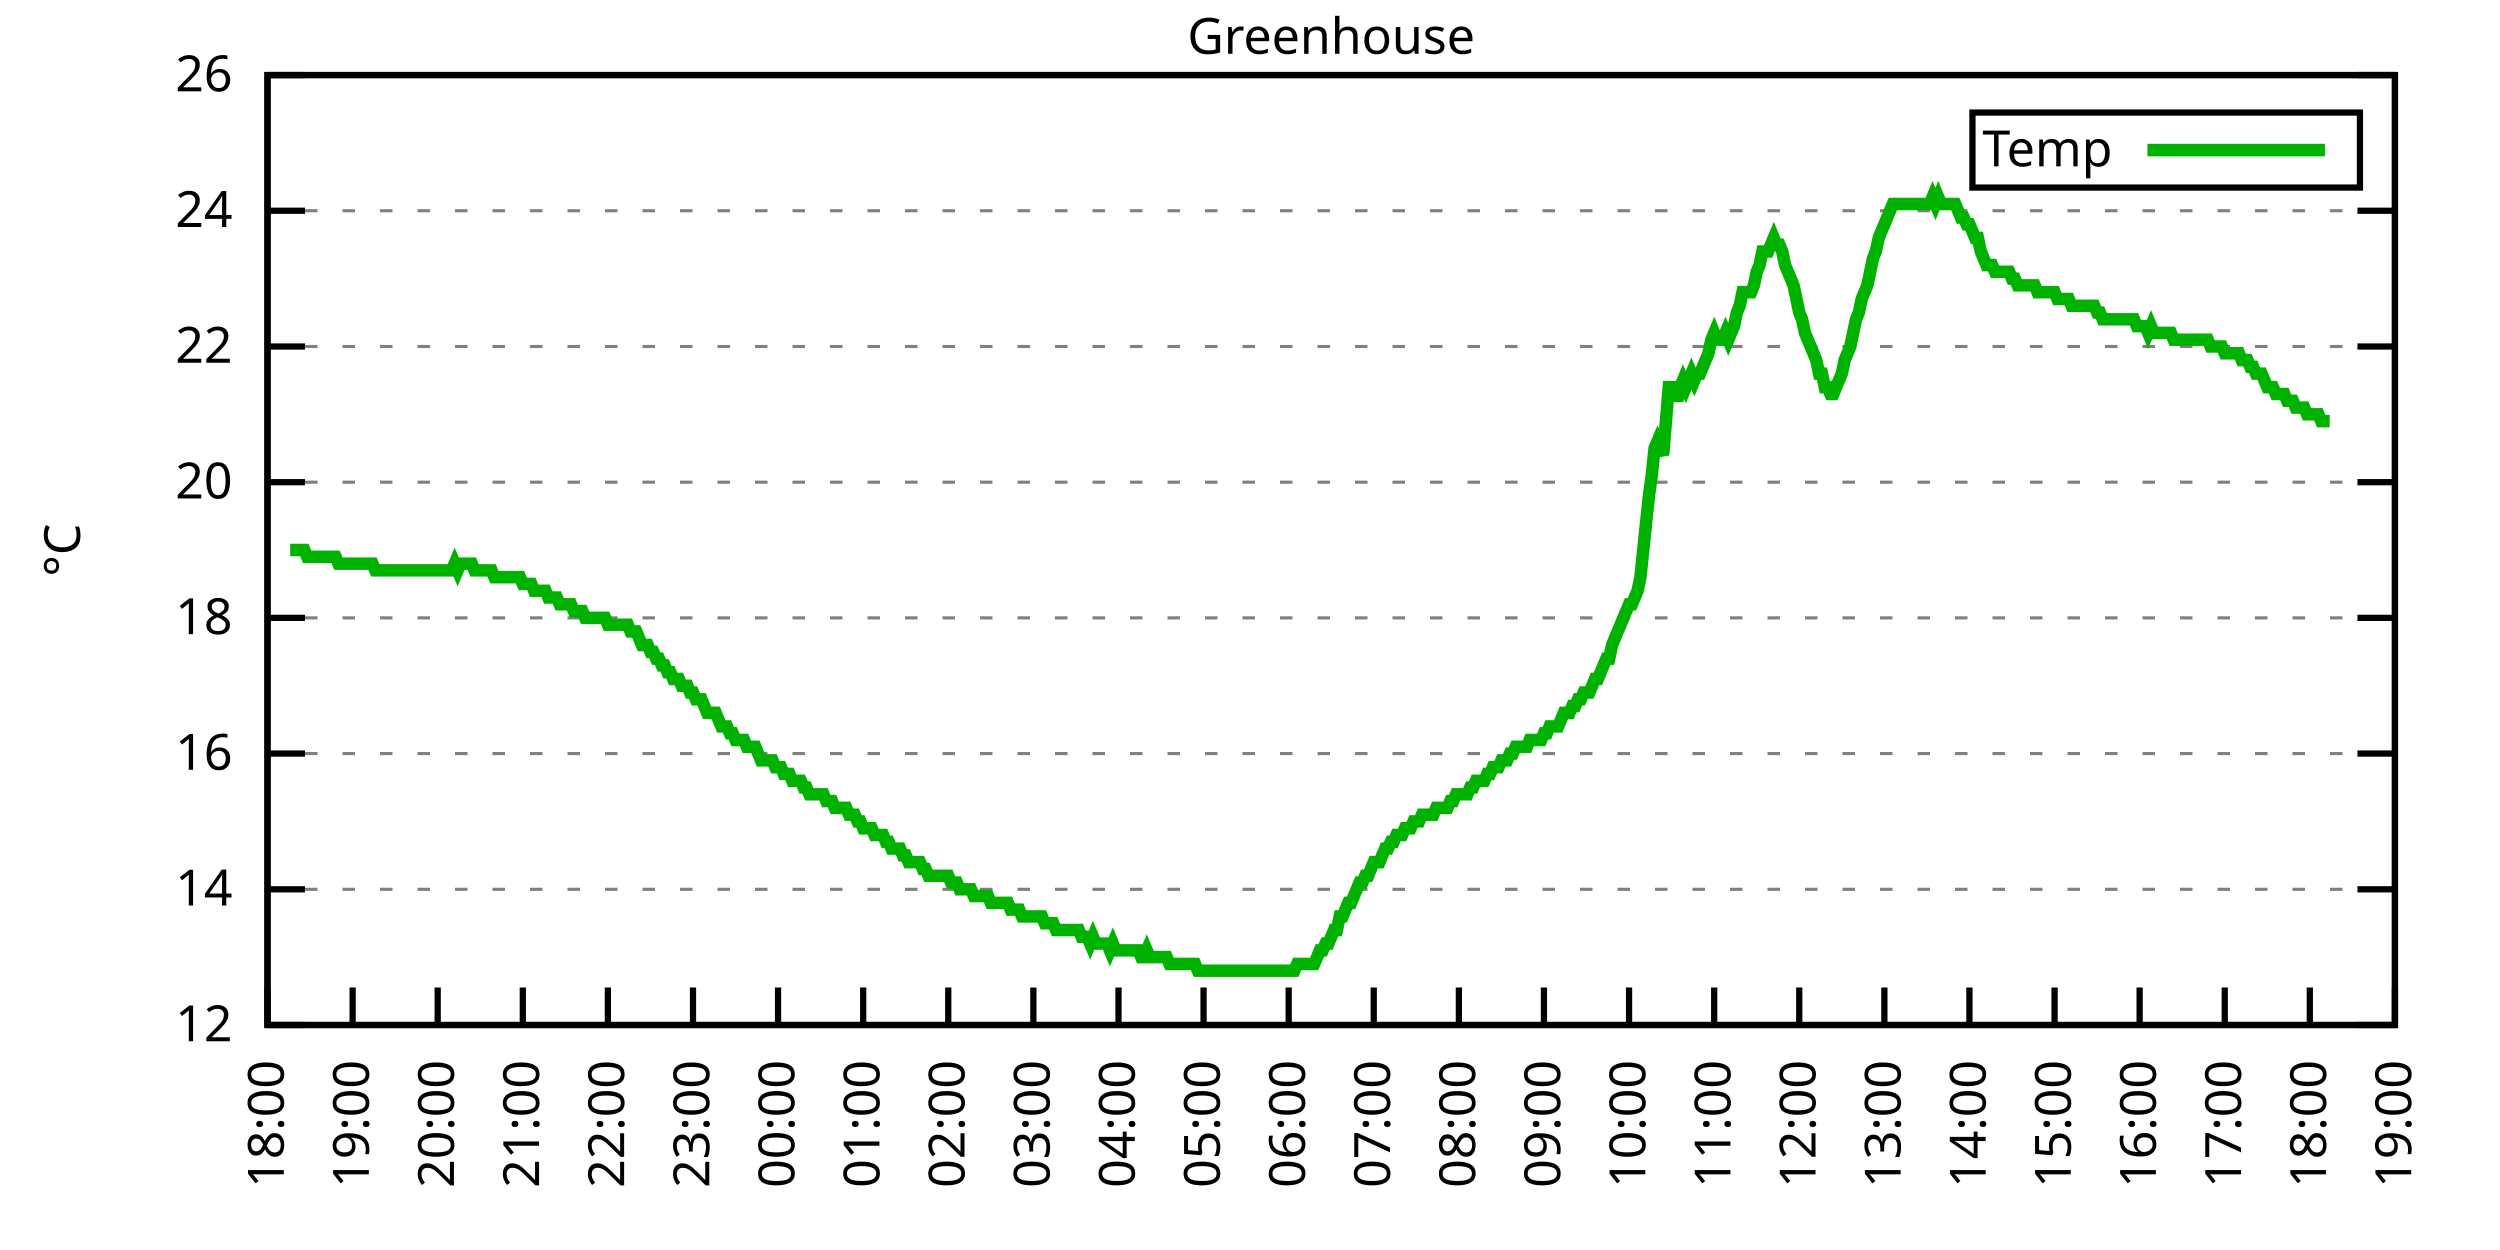
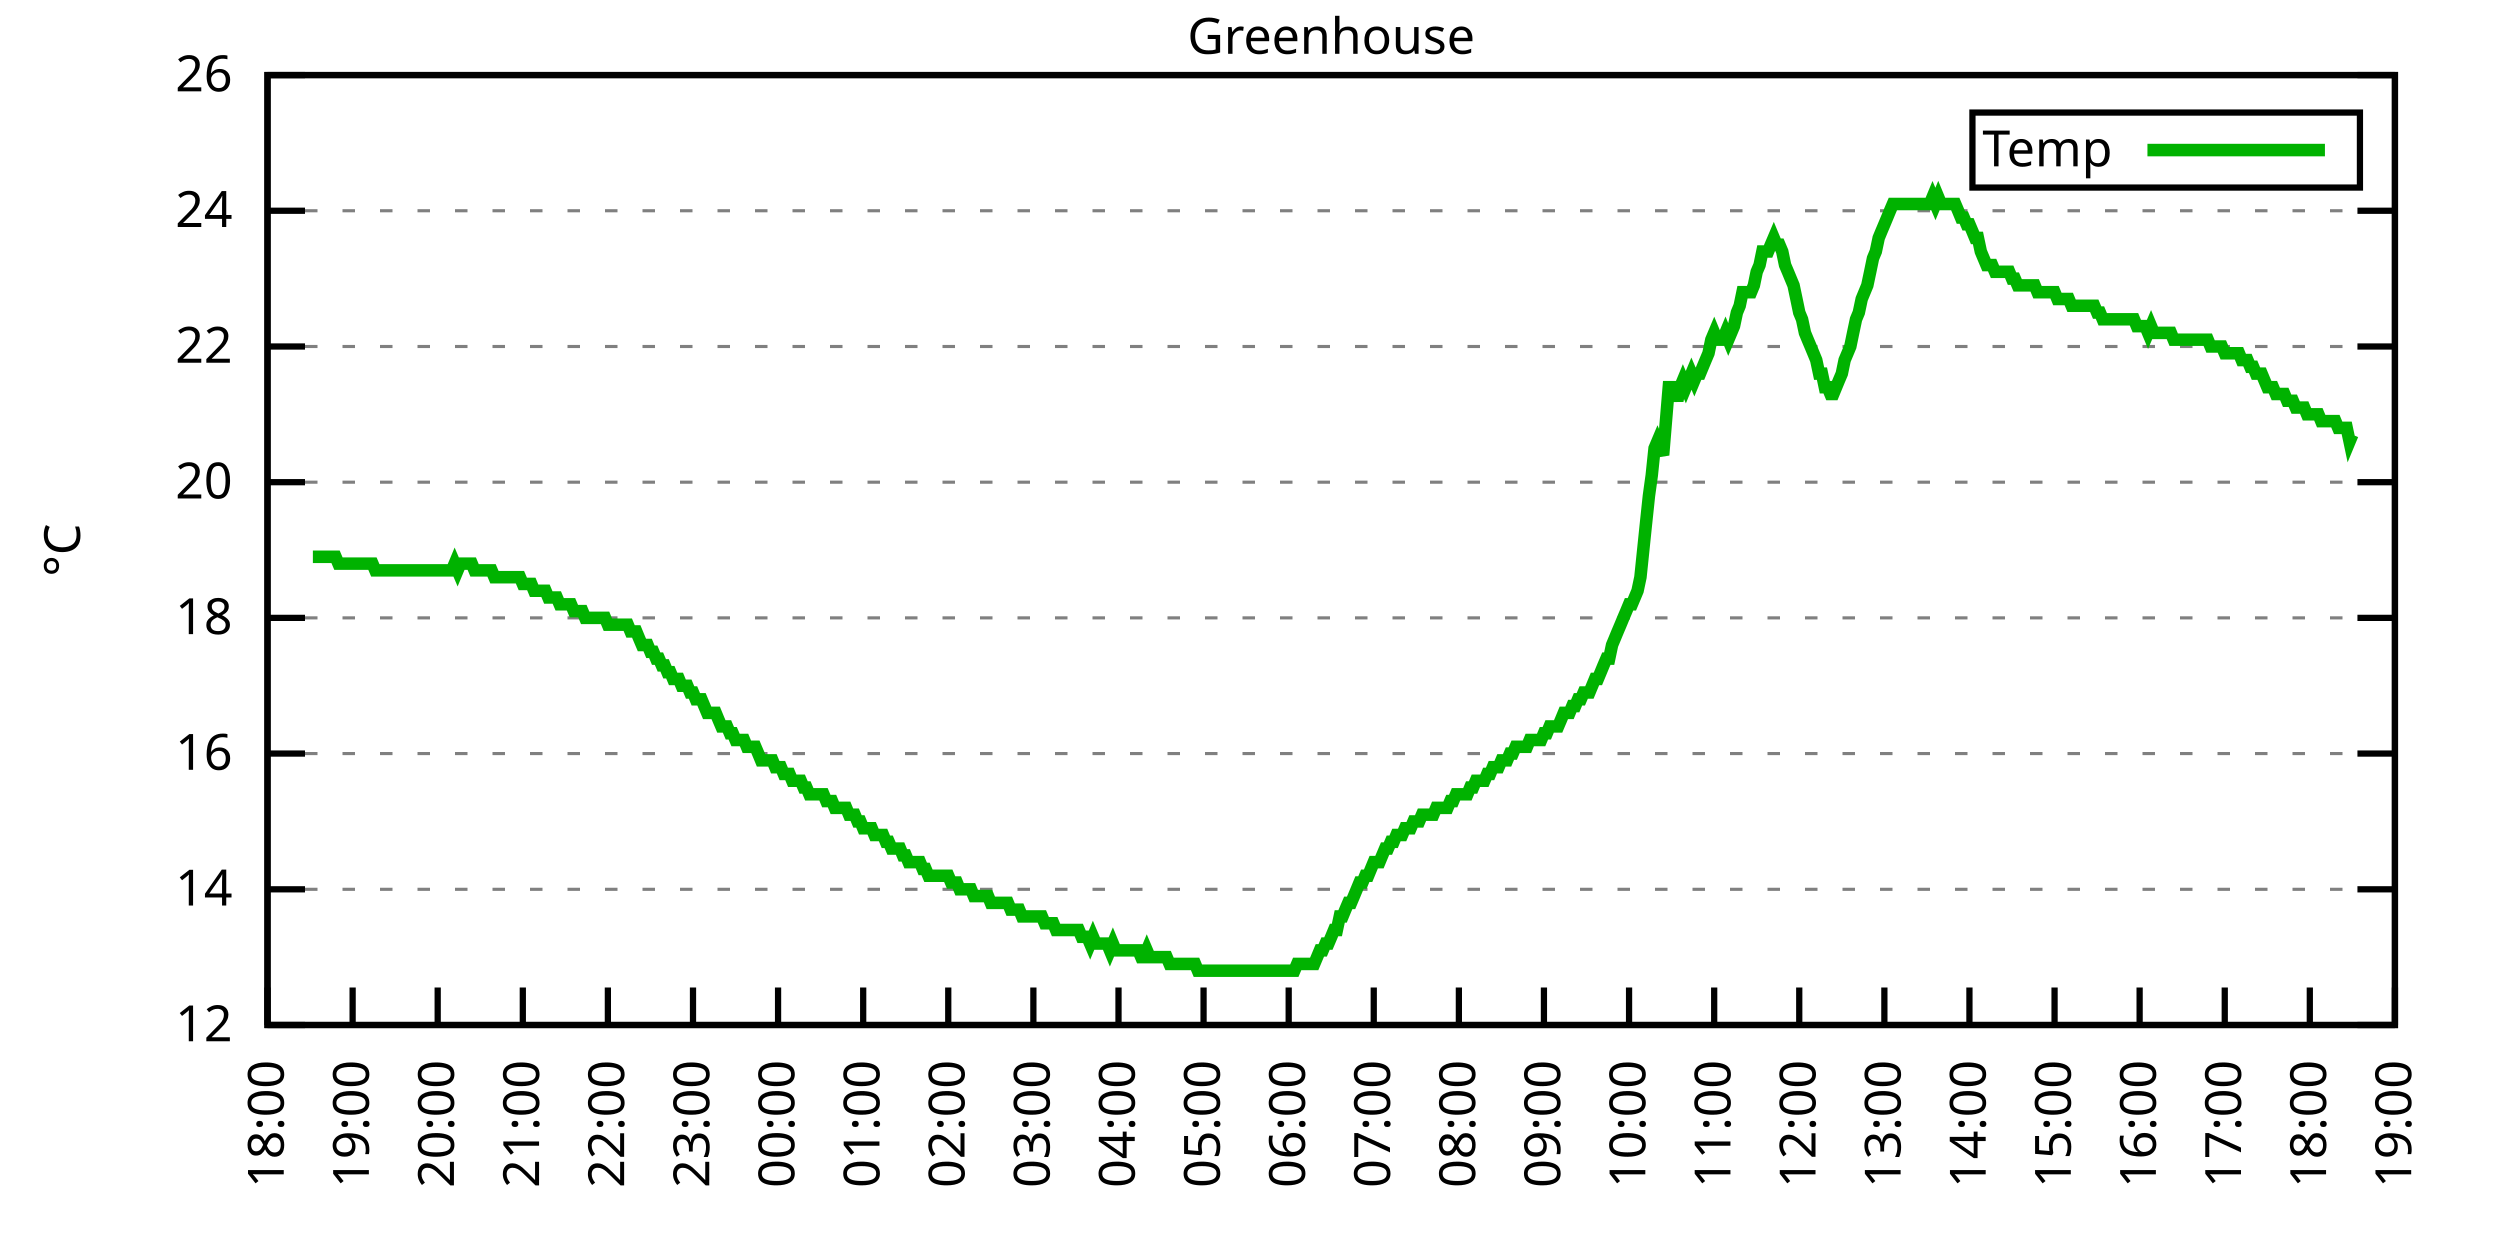
<svg xmlns="http://www.w3.org/2000/svg" xmlns:xlink="http://www.w3.org/1999/xlink" width="400" height="200" viewBox="0 0 400 200">
  <g id="gnuplot_canvas">
    <rect x="0" y="0" width="400" height="200" fill="none" />
    <defs>
      <circle id="gpDot" r="0.5" stroke-width="0.5" stroke="currentColor" />
      <path id="gpPt0" stroke-width="0.333" stroke="currentColor" d="M-1,0 h2 M0,-1 v2" />
      <path id="gpPt1" stroke-width="0.333" stroke="currentColor" d="M-1,-1 L1,1 M1,-1 L-1,1" />
      <path id="gpPt2" stroke-width="0.333" stroke="currentColor" d="M-1,0 L1,0 M0,-1 L0,1 M-1,-1 L1,1 M-1,1 L1,-1" />
      <rect id="gpPt3" stroke-width="0.333" stroke="currentColor" x="-1" y="-1" width="2" height="2" />
      <rect id="gpPt4" stroke-width="0.333" stroke="currentColor" fill="currentColor" x="-1" y="-1" width="2" height="2" />
      <circle id="gpPt5" stroke-width="0.333" stroke="currentColor" cx="0" cy="0" r="1" />
      <use xlink:href="#gpPt5" id="gpPt6" fill="currentColor" stroke="none" />
      <path id="gpPt7" stroke-width="0.333" stroke="currentColor" d="M0,-1.33 L-1.33,0.67 L1.33,0.67 z" />
      <use xlink:href="#gpPt7" id="gpPt8" fill="currentColor" stroke="none" />
      <use xlink:href="#gpPt7" id="gpPt9" stroke="currentColor" transform="rotate(180)" />
      <use xlink:href="#gpPt9" id="gpPt10" fill="currentColor" stroke="none" />
      <use xlink:href="#gpPt3" id="gpPt11" stroke="currentColor" transform="rotate(45)" />
      <use xlink:href="#gpPt11" id="gpPt12" fill="currentColor" stroke="none" />
      <path id="gpPt13" stroke-width="0.333" stroke="currentColor" d="M0,1.330 L1.265,0.411 L0.782,-1.067 L-0.782,-1.076 L-1.265,0.411 z" />
      <use xlink:href="#gpPt13" id="gpPt14" fill="currentColor" stroke="none" />
      <filter id="textbox" filterUnits="objectBoundingBox" x="0" y="0" height="1" width="1">
        <feFlood flood-color="white" flood-opacity="1" result="bgnd" />
        <feComposite in="SourceGraphic" in2="bgnd" operator="atop" />
      </filter>
      <filter id="greybox" filterUnits="objectBoundingBox" x="0" y="0" height="1" width="1">
        <feFlood flood-color="lightgrey" flood-opacity="1" result="grey" />
        <feComposite in="SourceGraphic" in2="grey" operator="atop" />
      </filter>
    </defs>
    <g fill="none" color="white" stroke="currentColor" stroke-width="1.00" stroke-linecap="butt" stroke-linejoin="miter">
</g>
    <g fill="none" color="black" stroke="currentColor" stroke-width="1.00" stroke-linecap="butt" stroke-linejoin="miter">
      <g stroke="none" shape-rendering="crispEdges">
        <polygon fill="rgb(255, 255, 255)" points="42.80,164.00 383.18,164.00 383.18,12.02 42.80,12.02 " />
      </g>
    </g>
    <g fill="none" color="black" stroke="currentColor" stroke-width="1.00" stroke-linecap="butt" stroke-linejoin="miter">
</g>
    <g fill="none" color="black" stroke="black" stroke-width="0.50" stroke-linecap="butt" stroke-linejoin="miter">
</g>
    <g fill="none" color="gray" stroke="currentColor" stroke-width="0.50" stroke-linecap="butt" stroke-linejoin="miter">
      <path stroke="gray" stroke-dasharray="2,4" class="gridline" d="M42.80,164.00 L383.19,164.00  " />
    </g>
    <g fill="none" color="gray" stroke="gray" stroke-width="1.00" stroke-linecap="butt" stroke-linejoin="miter">
</g>
    <g fill="none" color="black" stroke="currentColor" stroke-width="1.00" stroke-linecap="butt" stroke-linejoin="miter">
      <path stroke="black" d="M42.80,164.00 L48.80,164.00 M383.19,164.00 L377.19,164.00  " />
      <g transform="translate(37.20,166.60)" stroke="none" fill="black" font-family="Sans" font-size="8.00" text-anchor="end">
        <text>
          <tspan font-family="Sans"> 12</tspan>
        </text>
      </g>
    </g>
    <g fill="none" color="black" stroke="currentColor" stroke-width="1.00" stroke-linecap="butt" stroke-linejoin="miter">
</g>
    <g fill="none" color="black" stroke="black" stroke-width="0.50" stroke-linecap="butt" stroke-linejoin="miter">
</g>
    <g fill="none" color="gray" stroke="currentColor" stroke-width="0.50" stroke-linecap="butt" stroke-linejoin="miter">
      <path stroke="gray" stroke-dasharray="2,4" class="gridline" d="M42.80,142.29 L383.19,142.29  " />
    </g>
    <g fill="none" color="gray" stroke="gray" stroke-width="1.00" stroke-linecap="butt" stroke-linejoin="miter">
</g>
    <g fill="none" color="black" stroke="currentColor" stroke-width="1.00" stroke-linecap="butt" stroke-linejoin="miter">
      <path stroke="black" d="M42.80,142.29 L48.80,142.29 M383.19,142.29 L377.19,142.29  " />
      <g transform="translate(37.20,144.89)" stroke="none" fill="black" font-family="Sans" font-size="8.00" text-anchor="end">
        <text>
          <tspan font-family="Sans"> 14</tspan>
        </text>
      </g>
    </g>
    <g fill="none" color="black" stroke="currentColor" stroke-width="1.00" stroke-linecap="butt" stroke-linejoin="miter">
</g>
    <g fill="none" color="black" stroke="black" stroke-width="0.50" stroke-linecap="butt" stroke-linejoin="miter">
</g>
    <g fill="none" color="gray" stroke="currentColor" stroke-width="0.50" stroke-linecap="butt" stroke-linejoin="miter">
      <path stroke="gray" stroke-dasharray="2,4" class="gridline" d="M42.80,120.57 L383.19,120.57  " />
    </g>
    <g fill="none" color="gray" stroke="gray" stroke-width="1.00" stroke-linecap="butt" stroke-linejoin="miter">
</g>
    <g fill="none" color="black" stroke="currentColor" stroke-width="1.00" stroke-linecap="butt" stroke-linejoin="miter">
      <path stroke="black" d="M42.80,120.57 L48.80,120.57 M383.19,120.57 L377.19,120.57  " />
      <g transform="translate(37.20,123.17)" stroke="none" fill="black" font-family="Sans" font-size="8.00" text-anchor="end">
        <text>
          <tspan font-family="Sans"> 16</tspan>
        </text>
      </g>
    </g>
    <g fill="none" color="black" stroke="currentColor" stroke-width="1.00" stroke-linecap="butt" stroke-linejoin="miter">
</g>
    <g fill="none" color="black" stroke="black" stroke-width="0.50" stroke-linecap="butt" stroke-linejoin="miter">
</g>
    <g fill="none" color="gray" stroke="currentColor" stroke-width="0.50" stroke-linecap="butt" stroke-linejoin="miter">
      <path stroke="gray" stroke-dasharray="2,4" class="gridline" d="M42.80,98.86 L383.19,98.86  " />
    </g>
    <g fill="none" color="gray" stroke="gray" stroke-width="1.00" stroke-linecap="butt" stroke-linejoin="miter">
</g>
    <g fill="none" color="black" stroke="currentColor" stroke-width="1.00" stroke-linecap="butt" stroke-linejoin="miter">
      <path stroke="black" d="M42.80,98.86 L48.80,98.86 M383.19,98.86 L377.19,98.86  " />
      <g transform="translate(37.20,101.46)" stroke="none" fill="black" font-family="Sans" font-size="8.00" text-anchor="end">
        <text>
          <tspan font-family="Sans"> 18</tspan>
        </text>
      </g>
    </g>
    <g fill="none" color="black" stroke="currentColor" stroke-width="1.00" stroke-linecap="butt" stroke-linejoin="miter">
</g>
    <g fill="none" color="black" stroke="black" stroke-width="0.50" stroke-linecap="butt" stroke-linejoin="miter">
</g>
    <g fill="none" color="gray" stroke="currentColor" stroke-width="0.50" stroke-linecap="butt" stroke-linejoin="miter">
      <path stroke="gray" stroke-dasharray="2,4" class="gridline" d="M42.80,77.15 L383.19,77.15  " />
    </g>
    <g fill="none" color="gray" stroke="gray" stroke-width="1.00" stroke-linecap="butt" stroke-linejoin="miter">
</g>
    <g fill="none" color="black" stroke="currentColor" stroke-width="1.00" stroke-linecap="butt" stroke-linejoin="miter">
      <path stroke="black" d="M42.80,77.15 L48.80,77.15 M383.19,77.15 L377.19,77.15  " />
      <g transform="translate(37.20,79.75)" stroke="none" fill="black" font-family="Sans" font-size="8.00" text-anchor="end">
        <text>
          <tspan font-family="Sans"> 20</tspan>
        </text>
      </g>
    </g>
    <g fill="none" color="black" stroke="currentColor" stroke-width="1.00" stroke-linecap="butt" stroke-linejoin="miter">
</g>
    <g fill="none" color="black" stroke="black" stroke-width="0.50" stroke-linecap="butt" stroke-linejoin="miter">
</g>
    <g fill="none" color="gray" stroke="currentColor" stroke-width="0.50" stroke-linecap="butt" stroke-linejoin="miter">
      <path stroke="gray" stroke-dasharray="2,4" class="gridline" d="M42.80,55.44 L383.19,55.44  " />
    </g>
    <g fill="none" color="gray" stroke="gray" stroke-width="1.00" stroke-linecap="butt" stroke-linejoin="miter">
</g>
    <g fill="none" color="black" stroke="currentColor" stroke-width="1.00" stroke-linecap="butt" stroke-linejoin="miter">
      <path stroke="black" d="M42.80,55.44 L48.80,55.44 M383.19,55.44 L377.19,55.44  " />
      <g transform="translate(37.20,58.04)" stroke="none" fill="black" font-family="Sans" font-size="8.00" text-anchor="end">
        <text>
          <tspan font-family="Sans"> 22</tspan>
        </text>
      </g>
    </g>
    <g fill="none" color="black" stroke="currentColor" stroke-width="1.00" stroke-linecap="butt" stroke-linejoin="miter">
</g>
    <g fill="none" color="black" stroke="black" stroke-width="0.50" stroke-linecap="butt" stroke-linejoin="miter">
</g>
    <g fill="none" color="gray" stroke="currentColor" stroke-width="0.50" stroke-linecap="butt" stroke-linejoin="miter">
      <path stroke="gray" stroke-dasharray="2,4" class="gridline" d="M42.80,33.72 L383.19,33.72  " />
    </g>
    <g fill="none" color="gray" stroke="gray" stroke-width="1.00" stroke-linecap="butt" stroke-linejoin="miter">
</g>
    <g fill="none" color="black" stroke="currentColor" stroke-width="1.00" stroke-linecap="butt" stroke-linejoin="miter">
      <path stroke="black" d="M42.80,33.72 L48.80,33.72 M383.19,33.72 L377.19,33.72  " />
      <g transform="translate(37.20,36.32)" stroke="none" fill="black" font-family="Sans" font-size="8.00" text-anchor="end">
        <text>
          <tspan font-family="Sans"> 24</tspan>
        </text>
      </g>
    </g>
    <g fill="none" color="black" stroke="currentColor" stroke-width="1.00" stroke-linecap="butt" stroke-linejoin="miter">
</g>
    <g fill="none" color="black" stroke="black" stroke-width="0.50" stroke-linecap="butt" stroke-linejoin="miter">
</g>
    <g fill="none" color="gray" stroke="currentColor" stroke-width="0.50" stroke-linecap="butt" stroke-linejoin="miter">
      <path stroke="gray" stroke-dasharray="2,4" class="gridline" d="M42.80,12.01 L383.19,12.01  " />
    </g>
    <g fill="none" color="gray" stroke="gray" stroke-width="1.00" stroke-linecap="butt" stroke-linejoin="miter">
</g>
    <g fill="none" color="black" stroke="currentColor" stroke-width="1.00" stroke-linecap="butt" stroke-linejoin="miter">
      <path stroke="black" d="M42.80,12.01 L48.80,12.01 M383.19,12.01 L377.19,12.01  " />
      <g transform="translate(37.20,14.61)" stroke="none" fill="black" font-family="Sans" font-size="8.00" text-anchor="end">
        <text>
          <tspan font-family="Sans"> 26</tspan>
        </text>
      </g>
    </g>
    <g fill="none" color="black" stroke="currentColor" stroke-width="1.00" stroke-linecap="butt" stroke-linejoin="miter">
      <path stroke="black" d="M42.80,164.00 L42.80,158.00  " />
      <g transform="translate(45.40,169.60) rotate(270.00)" stroke="none" fill="black" font-family="Sans" font-size="8.00" text-anchor="end">
        <text>
          <tspan font-family="Sans">18:00</tspan>
        </text>
      </g>
    </g>
    <g fill="none" color="black" stroke="currentColor" stroke-width="1.00" stroke-linecap="butt" stroke-linejoin="miter">
      <path stroke="black" d="M56.42,164.00 L56.42,158.00  " />
      <g transform="translate(59.02,169.60) rotate(270.00)" stroke="none" fill="black" font-family="Sans" font-size="8.00" text-anchor="end">
        <text>
          <tspan font-family="Sans">19:00</tspan>
        </text>
      </g>
    </g>
    <g fill="none" color="black" stroke="currentColor" stroke-width="1.00" stroke-linecap="butt" stroke-linejoin="miter">
      <path stroke="black" d="M70.03,164.00 L70.03,158.00  " />
      <g transform="translate(72.63,169.60) rotate(270.00)" stroke="none" fill="black" font-family="Sans" font-size="8.00" text-anchor="end">
        <text>
          <tspan font-family="Sans">20:00</tspan>
        </text>
      </g>
    </g>
    <g fill="none" color="black" stroke="currentColor" stroke-width="1.00" stroke-linecap="butt" stroke-linejoin="miter">
      <path stroke="black" d="M83.65,164.00 L83.65,158.00  " />
      <g transform="translate(86.25,169.60) rotate(270.00)" stroke="none" fill="black" font-family="Sans" font-size="8.00" text-anchor="end">
        <text>
          <tspan font-family="Sans">21:00</tspan>
        </text>
      </g>
    </g>
    <g fill="none" color="black" stroke="currentColor" stroke-width="1.00" stroke-linecap="butt" stroke-linejoin="miter">
      <path stroke="black" d="M97.26,164.00 L97.26,158.00  " />
      <g transform="translate(99.86,169.60) rotate(270.00)" stroke="none" fill="black" font-family="Sans" font-size="8.00" text-anchor="end">
        <text>
          <tspan font-family="Sans">22:00</tspan>
        </text>
      </g>
    </g>
    <g fill="none" color="black" stroke="currentColor" stroke-width="1.00" stroke-linecap="butt" stroke-linejoin="miter">
      <path stroke="black" d="M110.88,164.00 L110.88,158.00  " />
      <g transform="translate(113.48,169.60) rotate(270.00)" stroke="none" fill="black" font-family="Sans" font-size="8.00" text-anchor="end">
        <text>
          <tspan font-family="Sans">23:00</tspan>
        </text>
      </g>
    </g>
    <g fill="none" color="black" stroke="currentColor" stroke-width="1.00" stroke-linecap="butt" stroke-linejoin="miter">
      <path stroke="black" d="M124.49,164.00 L124.49,158.00  " />
      <g transform="translate(127.09,169.60) rotate(270.00)" stroke="none" fill="black" font-family="Sans" font-size="8.00" text-anchor="end">
        <text>
          <tspan font-family="Sans">00:00</tspan>
        </text>
      </g>
    </g>
    <g fill="none" color="black" stroke="currentColor" stroke-width="1.00" stroke-linecap="butt" stroke-linejoin="miter">
      <path stroke="black" d="M138.11,164.00 L138.11,158.00  " />
      <g transform="translate(140.71,169.60) rotate(270.00)" stroke="none" fill="black" font-family="Sans" font-size="8.00" text-anchor="end">
        <text>
          <tspan font-family="Sans">01:00</tspan>
        </text>
      </g>
    </g>
    <g fill="none" color="black" stroke="currentColor" stroke-width="1.00" stroke-linecap="butt" stroke-linejoin="miter">
      <path stroke="black" d="M151.72,164.00 L151.72,158.00  " />
      <g transform="translate(154.32,169.60) rotate(270.00)" stroke="none" fill="black" font-family="Sans" font-size="8.00" text-anchor="end">
        <text>
          <tspan font-family="Sans">02:00</tspan>
        </text>
      </g>
    </g>
    <g fill="none" color="black" stroke="currentColor" stroke-width="1.00" stroke-linecap="butt" stroke-linejoin="miter">
      <path stroke="black" d="M165.34,164.00 L165.34,158.00  " />
      <g transform="translate(167.94,169.60) rotate(270.00)" stroke="none" fill="black" font-family="Sans" font-size="8.00" text-anchor="end">
        <text>
          <tspan font-family="Sans">03:00</tspan>
        </text>
      </g>
    </g>
    <g fill="none" color="black" stroke="currentColor" stroke-width="1.00" stroke-linecap="butt" stroke-linejoin="miter">
      <path stroke="black" d="M178.96,164.00 L178.96,158.00  " />
      <g transform="translate(181.56,169.60) rotate(270.00)" stroke="none" fill="black" font-family="Sans" font-size="8.00" text-anchor="end">
        <text>
          <tspan font-family="Sans">04:00</tspan>
        </text>
      </g>
    </g>
    <g fill="none" color="black" stroke="currentColor" stroke-width="1.00" stroke-linecap="butt" stroke-linejoin="miter">
      <path stroke="black" d="M192.57,164.00 L192.57,158.00  " />
      <g transform="translate(195.17,169.60) rotate(270.00)" stroke="none" fill="black" font-family="Sans" font-size="8.00" text-anchor="end">
        <text>
          <tspan font-family="Sans">05:00</tspan>
        </text>
      </g>
    </g>
    <g fill="none" color="black" stroke="currentColor" stroke-width="1.00" stroke-linecap="butt" stroke-linejoin="miter">
      <path stroke="black" d="M206.19,164.00 L206.19,158.00  " />
      <g transform="translate(208.79,169.60) rotate(270.00)" stroke="none" fill="black" font-family="Sans" font-size="8.00" text-anchor="end">
        <text>
          <tspan font-family="Sans">06:00</tspan>
        </text>
      </g>
    </g>
    <g fill="none" color="black" stroke="currentColor" stroke-width="1.00" stroke-linecap="butt" stroke-linejoin="miter">
      <path stroke="black" d="M219.80,164.00 L219.80,158.00  " />
      <g transform="translate(222.40,169.60) rotate(270.00)" stroke="none" fill="black" font-family="Sans" font-size="8.00" text-anchor="end">
        <text>
          <tspan font-family="Sans">07:00</tspan>
        </text>
      </g>
    </g>
    <g fill="none" color="black" stroke="currentColor" stroke-width="1.00" stroke-linecap="butt" stroke-linejoin="miter">
      <path stroke="black" d="M233.42,164.00 L233.42,158.00  " />
      <g transform="translate(236.02,169.60) rotate(270.00)" stroke="none" fill="black" font-family="Sans" font-size="8.00" text-anchor="end">
        <text>
          <tspan font-family="Sans">08:00</tspan>
        </text>
      </g>
    </g>
    <g fill="none" color="black" stroke="currentColor" stroke-width="1.00" stroke-linecap="butt" stroke-linejoin="miter">
      <path stroke="black" d="M247.03,164.00 L247.03,158.00  " />
      <g transform="translate(249.63,169.60) rotate(270.00)" stroke="none" fill="black" font-family="Sans" font-size="8.00" text-anchor="end">
        <text>
          <tspan font-family="Sans">09:00</tspan>
        </text>
      </g>
    </g>
    <g fill="none" color="black" stroke="currentColor" stroke-width="1.00" stroke-linecap="butt" stroke-linejoin="miter">
      <path stroke="black" d="M260.65,164.00 L260.65,158.00  " />
      <g transform="translate(263.25,169.60) rotate(270.00)" stroke="none" fill="black" font-family="Sans" font-size="8.00" text-anchor="end">
        <text>
          <tspan font-family="Sans">10:00</tspan>
        </text>
      </g>
    </g>
    <g fill="none" color="black" stroke="currentColor" stroke-width="1.00" stroke-linecap="butt" stroke-linejoin="miter">
      <path stroke="black" d="M274.27,164.00 L274.27,158.00  " />
      <g transform="translate(276.87,169.60) rotate(270.00)" stroke="none" fill="black" font-family="Sans" font-size="8.00" text-anchor="end">
        <text>
          <tspan font-family="Sans">11:00</tspan>
        </text>
      </g>
    </g>
    <g fill="none" color="black" stroke="currentColor" stroke-width="1.00" stroke-linecap="butt" stroke-linejoin="miter">
      <path stroke="black" d="M287.88,164.00 L287.88,158.00  " />
      <g transform="translate(290.48,169.60) rotate(270.00)" stroke="none" fill="black" font-family="Sans" font-size="8.00" text-anchor="end">
        <text>
          <tspan font-family="Sans">12:00</tspan>
        </text>
      </g>
    </g>
    <g fill="none" color="black" stroke="currentColor" stroke-width="1.00" stroke-linecap="butt" stroke-linejoin="miter">
      <path stroke="black" d="M301.50,164.00 L301.50,158.00  " />
      <g transform="translate(304.10,169.60) rotate(270.00)" stroke="none" fill="black" font-family="Sans" font-size="8.00" text-anchor="end">
        <text>
          <tspan font-family="Sans">13:00</tspan>
        </text>
      </g>
    </g>
    <g fill="none" color="black" stroke="currentColor" stroke-width="1.00" stroke-linecap="butt" stroke-linejoin="miter">
      <path stroke="black" d="M315.11,164.00 L315.11,158.00  " />
      <g transform="translate(317.71,169.60) rotate(270.00)" stroke="none" fill="black" font-family="Sans" font-size="8.00" text-anchor="end">
        <text>
          <tspan font-family="Sans">14:00</tspan>
        </text>
      </g>
    </g>
    <g fill="none" color="black" stroke="currentColor" stroke-width="1.00" stroke-linecap="butt" stroke-linejoin="miter">
      <path stroke="black" d="M328.73,164.00 L328.73,158.00  " />
      <g transform="translate(331.33,169.60) rotate(270.00)" stroke="none" fill="black" font-family="Sans" font-size="8.00" text-anchor="end">
        <text>
          <tspan font-family="Sans">15:00</tspan>
        </text>
      </g>
    </g>
    <g fill="none" color="black" stroke="currentColor" stroke-width="1.00" stroke-linecap="butt" stroke-linejoin="miter">
      <path stroke="black" d="M342.34,164.00 L342.34,158.00  " />
      <g transform="translate(344.94,169.60) rotate(270.00)" stroke="none" fill="black" font-family="Sans" font-size="8.00" text-anchor="end">
        <text>
          <tspan font-family="Sans">16:00</tspan>
        </text>
      </g>
    </g>
    <g fill="none" color="black" stroke="currentColor" stroke-width="1.00" stroke-linecap="butt" stroke-linejoin="miter">
      <path stroke="black" d="M355.96,164.00 L355.96,158.00  " />
      <g transform="translate(358.56,169.60) rotate(270.00)" stroke="none" fill="black" font-family="Sans" font-size="8.00" text-anchor="end">
        <text>
          <tspan font-family="Sans">17:00</tspan>
        </text>
      </g>
    </g>
    <g fill="none" color="black" stroke="currentColor" stroke-width="1.00" stroke-linecap="butt" stroke-linejoin="miter">
      <path stroke="black" d="M369.57,164.00 L369.57,158.00  " />
      <g transform="translate(372.17,169.60) rotate(270.00)" stroke="none" fill="black" font-family="Sans" font-size="8.00" text-anchor="end">
        <text>
          <tspan font-family="Sans">18:00</tspan>
        </text>
      </g>
    </g>
    <g fill="none" color="black" stroke="currentColor" stroke-width="1.00" stroke-linecap="butt" stroke-linejoin="miter">
      <path stroke="black" d="M383.19,164.00 L383.19,158.00  " />
      <g transform="translate(385.79,169.60) rotate(270.00)" stroke="none" fill="black" font-family="Sans" font-size="8.00" text-anchor="end">
        <text>
          <tspan font-family="Sans">19:00</tspan>
        </text>
      </g>
    </g>
    <g fill="none" color="black" stroke="currentColor" stroke-width="1.00" stroke-linecap="butt" stroke-linejoin="miter">
</g>
    <g fill="none" color="black" stroke="currentColor" stroke-width="1.00" stroke-linecap="butt" stroke-linejoin="miter">
      <path stroke="black" d="M42.80,12.01 L42.80,164.00 L383.19,164.00 L383.19,12.01 L42.80,12.01 Z  " />
    </g>
    <g fill="none" color="black" stroke="currentColor" stroke-width="1.00" stroke-linecap="butt" stroke-linejoin="miter">
</g>
    <g fill="none" color="black" stroke="currentColor" stroke-width="1.00" stroke-linecap="butt" stroke-linejoin="miter">
      <path stroke="black" d="M315.59,30.01 L315.59,18.01 L377.59,18.01 L377.59,30.01 L315.59,30.01 Z  " />
    </g>
    <g id="Greenhouse_plot_1">
      <g fill="none" color="white" stroke="black" stroke-width="2.00" stroke-linecap="butt" stroke-linejoin="miter">
</g>
      <g fill="none" color="black" stroke="currentColor" stroke-width="2.00" stroke-linecap="butt" stroke-linejoin="miter">
        <g transform="translate(337.99,26.61)" stroke="none" fill="black" font-family="Sans" font-size="8.00" text-anchor="end">
          <text>
            <tspan font-family="Sans">Temp</tspan>
          </text>
        </g>
      </g>
      <g fill="none" color="black" stroke="currentColor" stroke-width="2.00" stroke-linecap="butt" stroke-linejoin="miter">
-         <path stroke="rgb(  0, 178,   0)" d="M343.59,24.01 L371.99,24.01 M46.43,88.00 L46.88,88.00 L47.34,88.00 L47.79,88.00 L48.25,88.00 L48.70,88.00   L49.15,89.09 L49.61,89.09 L50.06,89.09 L50.52,89.09 L50.97,89.09 L51.42,89.09 L51.88,89.09 L52.33,89.09   L52.78,89.09 L53.24,89.09 L53.69,89.09 L54.15,90.18 L54.60,90.18 L55.05,90.18 L55.51,90.18 L55.96,90.18   L56.42,90.18 L56.87,90.18 L57.32,90.18 L57.55,90.18 L58.23,90.18 L58.68,90.18 L59.14,90.18 L59.59,90.18   L60.05,91.26 L60.50,91.26 L60.95,91.26 L61.41,91.26 L61.86,91.26 L62.32,91.26 L62.77,91.26 L63.22,91.26   L63.68,91.26 L64.13,91.26 L64.58,91.26 L65.04,91.26 L65.49,91.26 L65.95,91.26 L66.40,91.26 L66.85,91.26   L67.31,91.26 L67.76,91.26 L68.22,91.26 L68.67,91.26 L69.12,91.26 L69.58,91.26 L70.03,91.26 L70.49,91.26   L70.94,91.26 L71.39,91.26 L71.85,91.26 L72.30,91.26 L72.75,90.18 L73.21,91.26 L73.66,90.18 L74.12,90.18   L74.57,90.18 L75.02,90.18 L75.48,90.18 L75.93,91.26 L76.39,91.26 L76.84,91.26 L77.29,91.26 L77.75,91.26   L78.20,91.26 L78.65,91.26 L79.11,92.35 L79.56,92.35 L80.02,92.35 L80.47,92.35 L80.92,92.35 L81.38,92.35   L81.83,92.35 L82.29,92.35 L82.74,92.35 L83.19,92.35 L83.65,93.43 L84.10,93.43 L84.55,93.43 L85.01,93.43   L85.46,94.52 L85.92,94.52 L86.37,94.52 L86.82,94.52 L87.28,94.52 L87.73,95.60 L88.19,95.60 L88.64,95.60   L89.09,95.60 L89.55,96.69 L90.00,96.69 L90.45,96.69 L90.91,96.69 L91.36,96.69 L91.82,97.78 L92.27,97.78   L92.72,97.78 L93.18,97.78 L93.63,98.86 L94.09,98.86 L94.54,98.86 L94.99,98.86 L95.45,98.86 L95.90,98.86   L96.35,98.86 L96.81,98.86 L97.26,99.95 L97.72,99.95 L98.17,99.95 L98.62,99.95 L99.08,99.95 L99.53,99.95   L99.99,99.95 L100.44,99.95 L100.89,101.03 L101.35,101.03 L101.80,101.03 L102.25,102.12 L102.71,103.20 L103.16,103.20   L103.62,103.20 L104.07,104.29 L104.52,104.29 L104.98,105.38 L105.43,105.38 L105.89,106.46 L106.34,106.46 L106.79,107.55   L107.25,107.55 L107.70,108.63 L108.15,108.63 L108.61,108.63 L109.06,109.72 L109.52,109.72 L109.97,109.72 L110.42,110.80   L110.88,110.80 L111.33,111.89 L111.79,111.89 L112.24,111.89 L112.69,112.97 L113.15,114.06 L113.60,114.06 L114.05,114.06   L114.51,114.06 L114.96,115.15 L115.42,116.23 L115.87,116.23 L116.32,116.23 L116.78,117.32 L117.23,117.32 L117.69,118.40   L118.14,118.40 L118.59,118.40 L119.05,118.40 L119.50,119.49 L119.96,119.49 L120.41,119.49 L120.86,119.49 L121.32,120.57   L121.77,121.66 L122.22,121.66 L122.68,121.66 L123.13,121.66 L123.59,121.66 L124.04,122.75 L124.49,122.75 L124.95,122.75   L125.40,123.83 L125.86,123.83 L126.31,123.83 L126.76,124.92 L127.22,124.92 L127.67,124.92 L128.12,124.92 L128.58,126.00   L129.03,126.00 L129.49,127.09 L129.94,127.09 L130.39,127.09 L130.85,127.09 L131.30,127.09 L131.76,127.09 L132.21,128.17   L132.66,128.17 L133.12,128.17 L133.57,129.26 L134.02,129.26 L134.48,129.26 L134.93,129.26 L135.39,129.26 L135.84,130.35   L136.29,130.35 L136.75,130.35 L137.20,131.43 L137.66,131.43 L138.11,132.52 L138.56,132.52 L139.02,132.52 L139.47,132.52   L139.92,133.60 L140.38,133.60 L140.83,133.60 L141.29,133.60 L141.74,134.69 L142.19,134.69 L142.65,135.77 L143.10,135.77   L143.56,135.77 L144.01,135.77 L144.46,136.86 L144.92,136.86 L145.37,137.94 L145.82,137.94 L146.28,137.94 L146.73,137.94   L147.19,137.94 L147.64,139.03 L148.09,139.03 L148.55,140.12 L149.00,140.12 L149.46,140.12 L149.91,140.12 L150.36,140.12   L150.82,140.12 L151.27,140.12 L151.72,140.12 L152.18,141.20 L152.63,141.20 L153.09,141.20 L153.54,142.29 L153.99,142.29   L154.45,142.29 L154.90,142.29 L155.36,142.29 L155.81,143.37 L156.26,143.37 L156.72,143.37 L157.17,143.37 L157.62,143.37   L158.08,143.37 L158.53,144.46 L158.99,144.46 L159.44,144.46 L159.89,144.46 L160.35,144.46 L160.80,144.46 L161.26,144.46   L161.71,145.54 L162.16,145.54 L162.62,145.54 L163.07,145.54 L163.52,146.63 L163.98,146.63 L164.43,146.63 L164.89,146.63   L165.34,146.63 L165.79,146.63 L166.25,146.63 L166.70,146.63 L167.16,147.72 L167.61,147.72 L168.06,147.72 L168.52,147.72   L168.97,148.80 L169.43,148.80 L169.88,148.80 L170.33,148.80 L170.79,148.80 L171.24,148.80 L171.69,148.80 L172.15,148.80   L172.60,148.80 L173.06,149.89 L173.51,149.89 L173.96,149.89 L174.42,150.97 L174.87,149.89 L175.33,150.97 L175.78,150.97   L176.23,150.97 L176.69,150.97 L177.14,150.97 L177.59,152.06 L178.05,150.97 L178.50,152.06 L178.96,152.06 L179.41,152.06   L179.86,152.06 L180.32,152.06 L180.77,152.06 L181.23,152.06 L181.68,152.06 L182.13,152.06 L182.59,153.14 L183.04,153.14   L183.49,152.06 L183.95,153.14 L184.40,153.14 L184.86,153.14 L185.31,153.14 L185.76,153.14 L186.22,153.14 L186.67,153.14   L187.13,154.23 L187.58,154.23 L188.03,154.23 L188.49,154.23 L188.94,154.23 L189.39,154.23 L189.85,154.23 L190.30,154.23   L190.76,154.23 L191.21,154.23 L191.66,155.31 L192.12,155.31 L192.57,155.31 L193.03,155.31 L193.48,155.31 L193.93,155.31   L194.39,155.31 L194.84,155.31 L195.29,155.31 L195.75,155.31 L196.20,155.31 L196.66,155.31 L197.11,155.31 L197.56,155.31   L198.02,155.31 L198.47,155.31 L198.93,155.31 L199.38,155.31 L199.83,155.31 L200.29,155.31 L200.74,155.31 L201.19,155.31   L201.65,155.31 L202.10,155.31 L202.56,155.31 L203.01,155.31 L203.46,155.31 L203.92,155.31 L204.37,155.31 L204.83,155.31   L205.28,155.31 L205.73,155.31 L206.19,155.31 L206.64,155.31 L207.09,155.31 L207.55,154.23 L208.00,154.23 L208.46,154.23   L208.91,154.23 L209.36,154.23 L209.82,154.23 L210.27,154.23 L210.73,153.14 L211.18,152.06 L211.63,152.06 L212.09,150.97   L212.54,150.97 L213.00,149.89 L213.45,148.80 L213.90,148.80 L214.36,146.63 L214.81,146.63 L215.26,145.54 L215.72,144.46   L216.17,144.46 L216.63,143.37 L217.08,142.29 L217.53,141.20 L217.99,141.20 L218.44,140.12 L218.90,140.12 L219.35,139.03   L219.80,137.94 L220.26,137.94 L220.71,137.94 L221.16,136.86 L221.62,135.77 L222.07,135.77 L222.53,134.69 L222.98,134.69   L223.43,133.60 L223.89,133.60 L224.34,133.60 L224.80,132.52 L225.25,132.52 L225.70,132.52 L226.16,131.43 L226.61,131.43   L227.06,131.43 L227.52,130.35 L227.97,130.35 L228.43,130.35 L228.88,130.35 L229.33,130.35 L229.79,129.26 L230.24,129.26   L230.70,129.26 L231.15,129.26 L231.60,129.26 L232.06,128.17 L232.51,128.17 L232.96,127.09 L233.42,127.09 L233.87,127.09   L234.33,127.09 L234.78,127.09 L235.23,126.00 L235.69,126.00 L236.14,124.92 L236.60,124.92 L237.05,124.92 L237.50,124.92   L237.96,123.83 L238.41,123.83 L238.86,122.75 L239.32,122.75 L239.77,122.75 L240.23,121.66 L240.68,121.66 L241.13,121.66   L241.59,120.57 L242.04,120.57 L242.50,119.49 L242.95,119.49 L243.40,119.49 L243.86,119.49 L244.31,119.49 L244.76,118.40   L245.22,118.40 L245.67,118.40 L246.13,118.40 L246.58,118.40 L247.03,117.32 L247.49,117.32 L247.94,116.23 L248.40,116.23   L248.85,116.23 L249.30,116.23 L249.76,115.15 L250.21,114.06 L250.66,114.06 L251.12,114.06 L251.57,112.97 L252.03,112.97   L252.48,111.89 L252.93,111.89 L253.39,110.80 L253.84,110.80 L254.30,110.80 L254.75,109.72 L255.20,108.63 L255.66,108.63   L256.11,107.55 L256.56,106.46 L257.02,105.38 L257.47,105.38 L257.93,103.20 L258.38,102.12 L258.83,101.03 L259.29,99.95   L259.74,98.86 L260.20,97.78 L260.65,96.69 L261.10,96.69 L261.56,95.60 L262.01,94.52 L262.47,92.35 L262.92,88.00   L263.37,83.66 L263.83,79.32 L264.28,76.06 L264.73,71.72 L265.19,70.63 L265.64,71.72 L266.10,72.81 L266.55,67.38   L267.00,61.95 L267.46,61.95 L267.91,61.95 L268.37,64.12 L268.82,61.95 L269.27,60.86 L269.73,61.95 L270.18,60.86   L270.63,59.78 L271.09,60.86 L271.54,59.78 L272.00,59.78 L272.45,58.69 L272.90,57.61 L273.36,56.52 L273.81,54.35   L274.27,53.26 L274.72,54.35 L275.17,54.35 L275.63,54.35 L276.08,53.26 L276.53,54.35 L276.99,53.26 L277.44,52.18   L277.90,50.01 L278.35,48.92 L278.80,46.75 L279.26,46.75 L279.71,46.75 L280.17,46.75 L280.62,45.66 L281.07,43.49   L281.53,42.41 L281.98,40.24 L282.43,40.24 L282.89,40.24 L283.34,39.15 L283.80,38.07 L284.25,39.15 L284.70,39.15   L285.16,40.24 L285.61,42.41 L286.07,43.49 L286.52,44.58 L286.97,45.66 L287.43,47.84 L287.88,50.01 L288.33,51.09   L288.79,53.26 L289.24,54.35 L289.70,55.44 L290.15,56.52 L290.60,57.61 L291.06,59.78 L291.51,59.78 L291.97,61.95   L292.42,61.95 L292.87,63.04 L293.33,63.04 L293.78,61.95 L294.23,60.86 L294.69,59.78 L295.14,57.61 L295.60,56.52   L296.05,55.44 L296.50,53.26 L296.96,51.09 L297.41,50.01 L297.87,47.84 L298.32,46.75 L298.77,45.66 L299.23,43.49   L299.68,41.32 L300.13,40.24 L300.59,38.07 L301.04,36.98 L301.50,35.89 L301.95,34.81 L302.40,33.72 L302.86,32.64   L303.31,32.64 L303.77,32.64 L304.22,32.64 L304.67,32.64 L305.13,32.64 L305.58,32.64 L306.03,32.64 L306.49,32.64   L306.94,32.64 L307.40,32.64 L307.85,32.64 L308.30,32.64 L308.76,32.64 L309.21,31.55 L309.67,32.64 L310.12,31.55   L310.57,32.64 L311.03,32.64 L311.48,32.64 L311.94,32.64 L312.39,32.64 L312.84,32.64 L313.30,33.72 L313.75,34.81   L314.20,34.81 L314.66,35.89 L315.11,35.89 L315.57,36.98 L316.02,38.07 L316.47,38.07 L316.93,40.24 L317.38,41.32   L317.84,42.41 L318.29,42.41 L318.74,42.41 L319.20,43.49 L319.65,43.49 L320.10,43.49 L320.56,43.49 L321.01,43.49   L321.47,43.49 L321.92,44.58 L322.37,44.58 L322.83,45.66 L323.28,45.66 L323.74,45.66 L324.19,45.66 L324.64,45.66   L325.10,45.66 L325.55,45.66 L326.00,46.75 L326.46,46.75 L326.91,46.75 L327.37,46.75 L327.82,46.75 L328.27,46.75   L328.73,46.75 L329.18,47.84 L329.64,47.84 L330.09,47.84 L330.54,47.84 L331.00,47.84 L331.45,48.92 L331.90,48.92   L332.36,48.92 L332.81,48.92 L333.27,48.92 L333.72,48.92 L334.17,48.92 L334.63,48.92 L335.08,48.92 L335.54,50.01   L335.99,50.01 L336.44,51.09 L336.90,51.09 L337.35,51.09 L337.80,51.09 L338.26,51.09 L338.71,51.09 L339.17,51.09   L339.62,51.09 L340.07,51.09 L340.53,51.09 L340.98,51.09 L341.44,51.09 L341.89,52.18 L342.34,52.18 L342.80,52.18   L343.25,52.18 L343.70,53.26 L344.16,52.18 L344.61,53.26 L345.07,53.26 L345.52,53.26 L345.97,53.26 L346.43,53.26   L346.88,53.26 L347.34,53.26 L347.79,54.35 L348.24,54.35 L348.70,54.35 L349.15,54.35 L349.60,54.35 L350.06,54.35   L350.51,54.35 L350.97,54.35 L351.42,54.35 L351.87,54.35 L352.33,54.35 L352.78,54.35 L353.24,54.35 L353.69,55.44   L354.14,55.44 L354.60,55.44 L355.05,55.44 L355.50,55.44 L355.96,56.52 L356.41,56.52 L356.87,56.52 L357.32,56.52   L357.77,56.52 L358.23,56.52 L358.68,57.61 L359.14,57.61 L359.59,57.61 L360.04,58.69 L360.50,58.69 L360.95,59.78   L361.41,59.78 L361.86,59.78 L362.31,60.86 L362.77,61.95 L363.22,61.95 L363.67,61.95 L364.13,63.04 L364.58,63.04   L365.04,63.04 L365.49,63.04 L365.94,64.12 L366.40,64.12 L366.85,64.12 L367.31,65.21 L367.76,65.21 L368.21,65.21   L368.67,65.21 L369.12,66.29 L369.57,66.29 L370.03,66.29 L370.48,66.29 L370.94,66.29 L371.39,67.38 L371.84,67.38   L372.30,67.38 L372.75,67.38  " />
+         <path stroke="rgb(  0, 178,   0)" d="M343.59,24.01 L371.99,24.01 M50.06,89.09 L50.52,89.09 L50.97,89.09 L51.42,89.09 L51.88,89.09 L52.33,89.09   L52.78,89.09 L53.24,89.09 L53.69,89.09 L54.15,90.18 L54.60,90.18 L55.05,90.18 L55.51,90.18 L55.96,90.18   L56.42,90.18 L56.87,90.18 L57.32,90.18 L57.55,90.18 L58.23,90.18 L58.68,90.18 L59.14,90.18 L59.59,90.18   L60.05,91.26 L60.50,91.26 L60.95,91.26 L61.41,91.26 L61.86,91.26 L62.32,91.26 L62.77,91.26 L63.22,91.26   L63.68,91.26 L64.13,91.26 L64.58,91.26 L65.04,91.26 L65.49,91.26 L65.95,91.26 L66.40,91.26 L66.85,91.26   L67.31,91.26 L67.76,91.26 L68.22,91.26 L68.67,91.26 L69.12,91.26 L69.58,91.26 L70.03,91.26 L70.49,91.26   L70.94,91.26 L71.39,91.26 L71.85,91.26 L72.30,91.26 L72.75,90.18 L73.21,91.26 L73.66,90.18 L74.12,90.18   L74.57,90.18 L75.02,90.18 L75.48,90.18 L75.93,91.26 L76.39,91.26 L76.84,91.26 L77.29,91.26 L77.75,91.26   L78.20,91.26 L78.65,91.26 L79.11,92.35 L79.56,92.35 L80.02,92.35 L80.47,92.35 L80.92,92.35 L81.38,92.35   L81.83,92.35 L82.29,92.35 L82.74,92.35 L83.19,92.35 L83.65,93.43 L84.10,93.43 L84.55,93.43 L85.01,93.43   L85.46,94.52 L85.92,94.52 L86.37,94.52 L86.82,94.52 L87.28,94.52 L87.73,95.60 L88.19,95.60 L88.64,95.60   L89.09,95.60 L89.55,96.69 L90.00,96.69 L90.45,96.69 L90.91,96.69 L91.36,96.69 L91.82,97.78 L92.27,97.78   L92.72,97.78 L93.18,97.78 L93.63,98.86 L94.09,98.86 L94.54,98.86 L94.99,98.86 L95.45,98.86 L95.90,98.86   L96.35,98.86 L96.81,98.86 L97.26,99.95 L97.72,99.95 L98.17,99.95 L98.62,99.95 L99.08,99.95 L99.53,99.95   L99.99,99.95 L100.44,99.95 L100.89,101.03 L101.35,101.03 L101.80,101.03 L102.25,102.12 L102.71,103.20 L103.16,103.20   L103.62,103.20 L104.07,104.29 L104.52,104.29 L104.98,105.38 L105.43,105.38 L105.89,106.46 L106.34,106.46 L106.79,107.55   L107.25,107.55 L107.70,108.63 L108.15,108.63 L108.61,108.63 L109.06,109.72 L109.52,109.72 L109.97,109.72 L110.42,110.80   L110.88,110.80 L111.33,111.89 L111.79,111.89 L112.24,111.89 L112.69,112.97 L113.15,114.06 L113.60,114.06 L114.05,114.06   L114.51,114.06 L114.96,115.15 L115.42,116.23 L115.87,116.23 L116.32,116.23 L116.78,117.32 L117.23,117.32 L117.69,118.40   L118.14,118.40 L118.59,118.40 L119.05,118.40 L119.50,119.49 L119.96,119.49 L120.41,119.49 L120.86,119.49 L121.32,120.57   L121.77,121.66 L122.22,121.66 L122.68,121.66 L123.13,121.66 L123.59,121.66 L124.04,122.75 L124.49,122.75 L124.95,122.75   L125.40,123.83 L125.86,123.83 L126.31,123.83 L126.76,124.92 L127.22,124.92 L127.67,124.92 L128.12,124.92 L128.58,126.00   L129.03,126.00 L129.49,127.09 L129.94,127.09 L130.39,127.09 L130.85,127.09 L131.30,127.09 L131.76,127.09 L132.21,128.17   L132.66,128.17 L133.12,128.17 L133.57,129.26 L134.02,129.26 L134.48,129.26 L134.93,129.26 L135.39,129.26 L135.84,130.35   L136.29,130.35 L136.75,130.35 L137.20,131.43 L137.66,131.43 L138.11,132.52 L138.56,132.52 L139.02,132.52 L139.47,132.52   L139.92,133.60 L140.38,133.60 L140.83,133.60 L141.29,133.60 L141.74,134.69 L142.19,134.69 L142.65,135.77 L143.10,135.77   L143.56,135.77 L144.01,135.77 L144.46,136.86 L144.92,136.86 L145.37,137.94 L145.82,137.94 L146.28,137.94 L146.73,137.94   L147.19,137.94 L147.64,139.03 L148.09,139.03 L148.55,140.12 L149.00,140.12 L149.46,140.12 L149.91,140.12 L150.36,140.12   L150.82,140.12 L151.27,140.12 L151.72,140.12 L152.18,141.20 L152.63,141.20 L153.09,141.20 L153.54,142.29 L153.99,142.29   L154.45,142.29 L154.90,142.29 L155.36,142.29 L155.81,143.37 L156.26,143.37 L156.72,143.37 L157.17,143.37 L157.62,143.37   L158.08,143.37 L158.53,144.46 L158.99,144.46 L159.44,144.46 L159.89,144.46 L160.35,144.46 L160.80,144.46 L161.26,144.46   L161.71,145.54 L162.16,145.54 L162.62,145.54 L163.07,145.54 L163.52,146.63 L163.98,146.63 L164.43,146.63 L164.89,146.63   L165.34,146.63 L165.79,146.63 L166.25,146.63 L166.70,146.63 L167.16,147.72 L167.61,147.72 L168.06,147.72 L168.52,147.72   L168.97,148.80 L169.43,148.80 L169.88,148.80 L170.33,148.80 L170.79,148.80 L171.24,148.80 L171.69,148.80 L172.15,148.80   L172.60,148.80 L173.06,149.89 L173.51,149.89 L173.96,149.89 L174.42,150.97 L174.87,149.89 L175.33,150.97 L175.78,150.97   L176.23,150.97 L176.69,150.97 L177.14,150.97 L177.59,152.06 L178.05,150.97 L178.50,152.06 L178.96,152.06 L179.41,152.06   L179.86,152.06 L180.32,152.06 L180.77,152.06 L181.23,152.06 L181.68,152.06 L182.13,152.06 L182.59,153.14 L183.04,153.14   L183.49,152.06 L183.95,153.14 L184.40,153.14 L184.86,153.14 L185.31,153.14 L185.76,153.14 L186.22,153.14 L186.67,153.14   L187.13,154.23 L187.58,154.23 L188.03,154.23 L188.49,154.23 L188.94,154.23 L189.39,154.23 L189.85,154.23 L190.30,154.23   L190.76,154.23 L191.21,154.23 L191.66,155.31 L192.12,155.31 L192.57,155.31 L193.03,155.31 L193.48,155.31 L193.93,155.31   L194.39,155.31 L194.84,155.31 L195.29,155.31 L195.75,155.31 L196.20,155.31 L196.66,155.31 L197.11,155.31 L197.56,155.31   L198.02,155.31 L198.47,155.31 L198.93,155.31 L199.38,155.31 L199.83,155.31 L200.29,155.31 L200.74,155.31 L201.19,155.31   L201.65,155.31 L202.10,155.31 L202.56,155.31 L203.01,155.31 L203.46,155.31 L203.92,155.31 L204.37,155.31 L204.83,155.31   L205.28,155.31 L205.73,155.31 L206.19,155.31 L206.64,155.31 L207.09,155.31 L207.55,154.23 L208.00,154.23 L208.46,154.23   L208.91,154.23 L209.36,154.23 L209.82,154.23 L210.27,154.23 L210.73,153.14 L211.18,152.06 L211.63,152.06 L212.09,150.97   L212.54,150.97 L213.00,149.89 L213.45,148.80 L213.90,148.80 L214.36,146.63 L214.81,146.63 L215.26,145.54 L215.72,144.46   L216.17,144.46 L216.63,143.37 L217.08,142.29 L217.53,141.20 L217.99,141.20 L218.44,140.12 L218.90,140.12 L219.35,139.03   L219.80,137.94 L220.26,137.94 L220.71,137.94 L221.16,136.86 L221.62,135.77 L222.07,135.77 L222.53,134.69 L222.98,134.69   L223.43,133.60 L223.89,133.60 L224.34,133.60 L224.80,132.52 L225.25,132.52 L225.70,132.52 L226.16,131.43 L226.61,131.43   L227.06,131.43 L227.52,130.35 L227.97,130.35 L228.43,130.35 L228.88,130.35 L229.33,130.35 L229.79,129.26 L230.24,129.26   L230.70,129.26 L231.15,129.26 L231.60,129.26 L232.06,128.17 L232.51,128.17 L232.96,127.09 L233.42,127.09 L233.87,127.09   L234.33,127.09 L234.78,127.09 L235.23,126.00 L235.69,126.00 L236.14,124.92 L236.60,124.92 L237.05,124.92 L237.50,124.92   L237.96,123.83 L238.41,123.83 L238.86,122.75 L239.32,122.75 L239.77,122.75 L240.23,121.66 L240.68,121.66 L241.13,121.66   L241.59,120.57 L242.04,120.57 L242.50,119.49 L242.95,119.49 L243.40,119.49 L243.86,119.49 L244.31,119.49 L244.76,118.40   L245.22,118.40 L245.67,118.40 L246.13,118.40 L246.58,118.40 L247.03,117.32 L247.49,117.32 L247.94,116.23 L248.40,116.23   L248.85,116.23 L249.30,116.23 L249.76,115.15 L250.21,114.06 L250.66,114.06 L251.12,114.06 L251.57,112.97 L252.03,112.97   L252.48,111.89 L252.93,111.89 L253.39,110.80 L253.84,110.80 L254.30,110.80 L254.75,109.72 L255.20,108.63 L255.66,108.63   L256.11,107.55 L256.56,106.46 L257.02,105.38 L257.47,105.38 L257.93,103.20 L258.38,102.12 L258.83,101.03 L259.29,99.95   L259.74,98.86 L260.20,97.78 L260.65,96.69 L261.10,96.69 L261.56,95.60 L262.01,94.52 L262.47,92.35 L262.92,88.00   L263.37,83.66 L263.83,79.32 L264.28,76.06 L264.73,71.72 L265.19,70.63 L265.64,71.72 L266.10,72.81 L266.55,67.38   L267.00,61.95 L267.46,61.95 L267.91,61.95 L268.37,64.12 L268.82,61.95 L269.27,60.86 L269.73,61.95 L270.18,60.86   L270.63,59.78 L271.09,60.86 L271.54,59.78 L272.00,59.78 L272.45,58.69 L272.90,57.61 L273.36,56.52 L273.81,54.35   L274.27,53.26 L274.72,54.35 L275.17,54.35 L275.63,54.35 L276.08,53.26 L276.53,54.35 L276.99,53.26 L277.44,52.18   L277.90,50.01 L278.35,48.92 L278.80,46.75 L279.26,46.75 L279.71,46.75 L280.17,46.75 L280.62,45.66 L281.07,43.49   L281.53,42.41 L281.98,40.24 L282.43,40.24 L282.89,40.24 L283.34,39.15 L283.80,38.07 L284.25,39.15 L284.70,39.15   L285.16,40.24 L285.61,42.41 L286.07,43.49 L286.52,44.58 L286.97,45.66 L287.43,47.84 L287.88,50.01 L288.33,51.09   L288.79,53.26 L289.24,54.35 L289.70,55.44 L290.15,56.52 L290.60,57.61 L291.06,59.78 L291.51,59.78 L291.97,61.95   L292.42,61.95 L292.87,63.04 L293.33,63.04 L293.78,61.95 L294.23,60.86 L294.69,59.78 L295.14,57.61 L295.60,56.52   L296.05,55.44 L296.50,53.26 L296.96,51.09 L297.41,50.01 L297.87,47.84 L298.32,46.75 L298.77,45.66 L299.23,43.49   L299.68,41.32 L300.13,40.24 L300.59,38.07 L301.04,36.98 L301.50,35.89 L301.95,34.81 L302.40,33.72 L302.86,32.64   L303.31,32.64 L303.77,32.64 L304.22,32.64 L304.67,32.64 L305.13,32.64 L305.58,32.64 L306.03,32.64 L306.49,32.64   L306.94,32.64 L307.40,32.64 L307.85,32.64 L308.30,32.64 L308.76,32.64 L309.21,31.55 L309.67,32.64 L310.12,31.55   L310.57,32.64 L311.03,32.64 L311.48,32.64 L311.94,32.64 L312.39,32.64 L312.84,32.64 L313.30,33.72 L313.75,34.81   L314.20,34.81 L314.66,35.89 L315.11,35.89 L315.57,36.98 L316.02,38.07 L316.47,38.07 L316.93,40.24 L317.38,41.32   L317.84,42.41 L318.29,42.41 L318.74,42.41 L319.20,43.49 L319.65,43.49 L320.10,43.49 L320.56,43.49 L321.01,43.49   L321.47,43.49 L321.92,44.58 L322.37,44.58 L322.83,45.66 L323.28,45.66 L323.74,45.66 L324.19,45.66 L324.64,45.66   L325.10,45.66 L325.55,45.66 L326.00,46.75 L326.46,46.75 L326.91,46.75 L327.37,46.75 L327.82,46.75 L328.27,46.75   L328.73,46.75 L329.18,47.84 L329.64,47.84 L330.09,47.84 L330.54,47.84 L331.00,47.84 L331.45,48.92 L331.90,48.92   L332.36,48.92 L332.81,48.92 L333.27,48.92 L333.72,48.92 L334.17,48.92 L334.63,48.92 L335.08,48.92 L335.54,50.01   L335.99,50.01 L336.44,51.09 L336.90,51.09 L337.35,51.09 L337.80,51.09 L338.26,51.09 L338.71,51.09 L339.17,51.09   L339.62,51.09 L340.07,51.09 L340.53,51.09 L340.98,51.09 L341.44,51.09 L341.89,52.18 L342.34,52.18 L342.80,52.18   L343.25,52.18 L343.70,53.26 L344.16,52.18 L344.61,53.26 L345.07,53.26 L345.52,53.26 L345.97,53.26 L346.43,53.26   L346.88,53.26 L347.34,53.26 L347.79,54.35 L348.24,54.35 L348.70,54.35 L349.15,54.35 L349.60,54.35 L350.06,54.35   L350.51,54.35 L350.97,54.35 L351.42,54.35 L351.87,54.35 L352.33,54.35 L352.78,54.35 L353.24,54.35 L353.69,55.44   L354.14,55.44 L354.60,55.44 L355.05,55.44 L355.50,55.44 L355.96,56.52 L356.41,56.52 L356.87,56.52 L357.32,56.52   L357.77,56.52 L358.23,56.52 L358.68,57.61 L359.14,57.61 L359.59,57.61 L360.04,58.69 L360.50,58.69 L360.95,59.78   L361.41,59.78 L361.86,59.78 L362.31,60.86 L362.77,61.95 L363.22,61.95 L363.67,61.95 L364.13,63.04 L364.58,63.04   L365.04,63.04 L365.49,63.04 L365.94,64.12 L366.40,64.12 L366.85,64.12 L367.31,65.21 L367.76,65.21 L368.21,65.21   L368.67,65.21 L369.12,66.29 L369.57,66.29 L370.03,66.29 L370.48,66.29 L370.94,66.29 L371.39,67.38 L371.84,67.38   L372.30,67.38 L372.75,67.38 L373.21,67.38 L373.66,67.38 L374.11,68.46 L374.57,68.46 L375.02,68.46 L375.47,68.46   L375.93,70.63 L376.38,69.55  " />
      </g>
    </g>
    <g fill="none" color="black" stroke="currentColor" stroke-width="2.00" stroke-linecap="butt" stroke-linejoin="miter">
</g>
    <g fill="none" color="black" stroke="black" stroke-width="1.00" stroke-linecap="butt" stroke-linejoin="miter">
</g>
    <g fill="none" color="black" stroke="currentColor" stroke-width="1.00" stroke-linecap="butt" stroke-linejoin="miter">
      <path stroke="black" d="M42.80,12.01 L42.80,164.00 L383.19,164.00 L383.19,12.01 L42.80,12.01 Z  " />
      <g transform="translate(12.80,88.01) rotate(270.00)" stroke="none" fill="black" font-family="Sans" font-size="8.00" text-anchor="middle">
        <text>
          <tspan font-family="Sans">°C</tspan>
        </text>
      </g>
    </g>
    <g fill="none" color="black" stroke="currentColor" stroke-width="1.00" stroke-linecap="butt" stroke-linejoin="miter">
</g>
    <g fill="none" color="black" stroke="currentColor" stroke-width="1.00" stroke-linecap="butt" stroke-linejoin="miter">
      <g transform="translate(212.99,8.61)" stroke="none" fill="black" font-family="Sans" font-size="8.00" text-anchor="middle">
        <text>
          <tspan font-family="Sans">Greenhouse</tspan>
        </text>
      </g>
    </g>
    <g fill="none" color="black" stroke="currentColor" stroke-width="1.00" stroke-linecap="butt" stroke-linejoin="miter">
</g>
  </g>
</svg>
